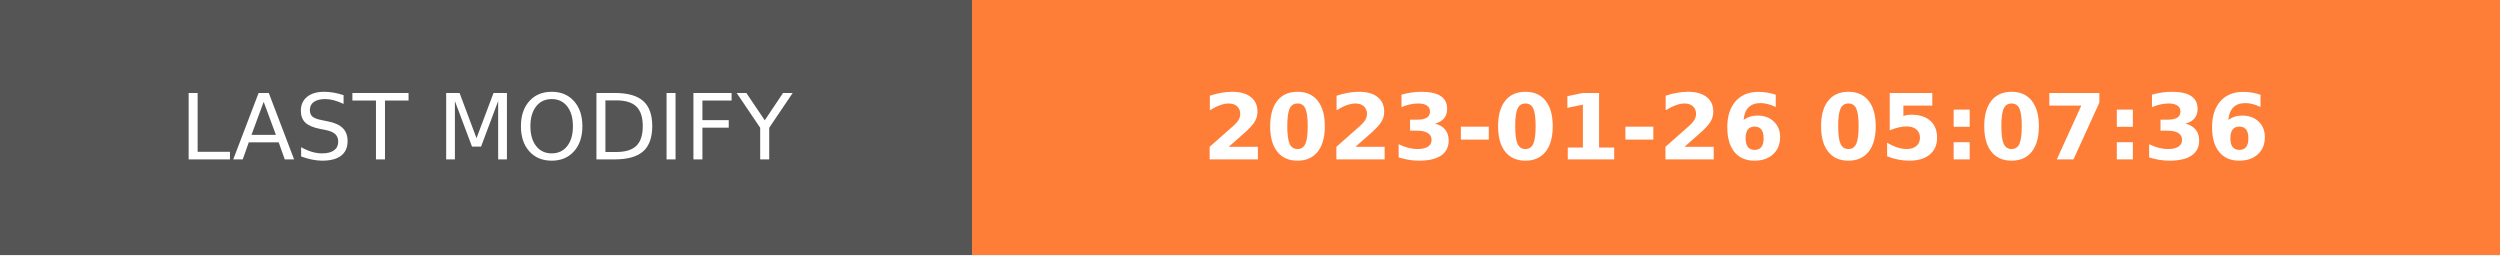
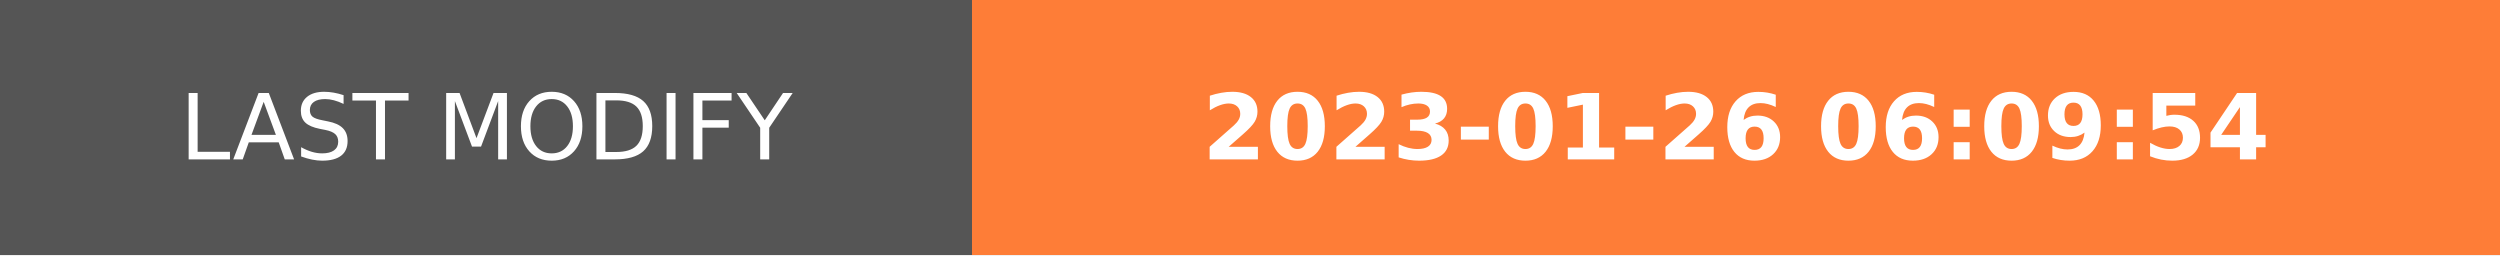
- <svg xmlns="http://www.w3.org/2000/svg" width="274.5" height="28" role="img" aria-label="LAST MODIFY: 2023-01-26 05:07:36">
+ <svg xmlns="http://www.w3.org/2000/svg" width="274.5" height="28" role="img" aria-label="LAST MODIFY: 2023-01-26 06:09:54">
  <g shape-rendering="crispEdges">
    <rect width="106.75" height="28" fill="#555" />
    <rect x="106.75" width="167.75" height="28" fill="#fe7d37" />
  </g>
  <g fill="#fff" text-anchor="middle" font-family="Verdana,Geneva,DejaVu Sans,sans-serif" text-rendering="geometricPrecision" font-size="100">
    <text transform="scale(.1)" x="533.75" y="175" textLength="827.5" fill="#fff">LAST MODIFY</text>
-     <text transform="scale(.1)" x="1906.25" y="175" textLength="1437.5" fill="#fff" font-weight="bold">2023-01-26 05:07:36</text>
+     <text transform="scale(.1)" x="1906.25" y="175" textLength="1437.5" fill="#fff" font-weight="bold">2023-01-26 06:09:54</text>
  </g>
</svg>
